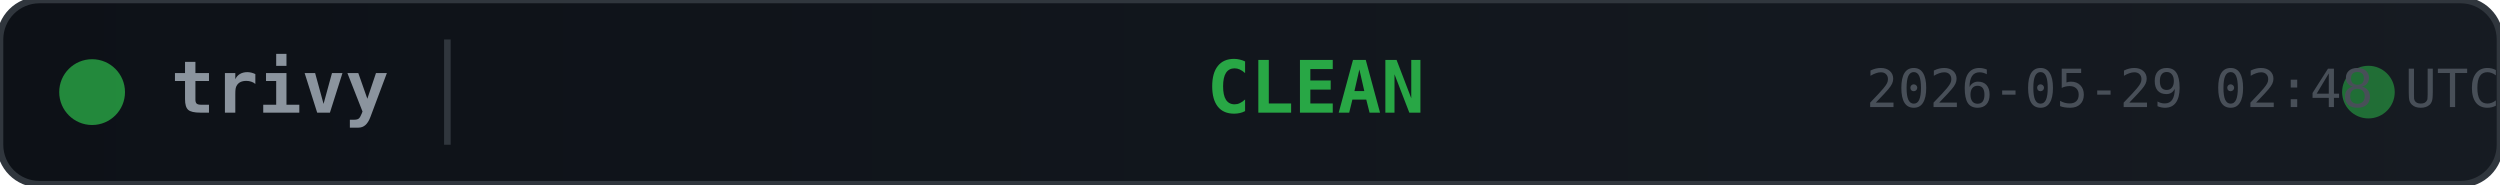
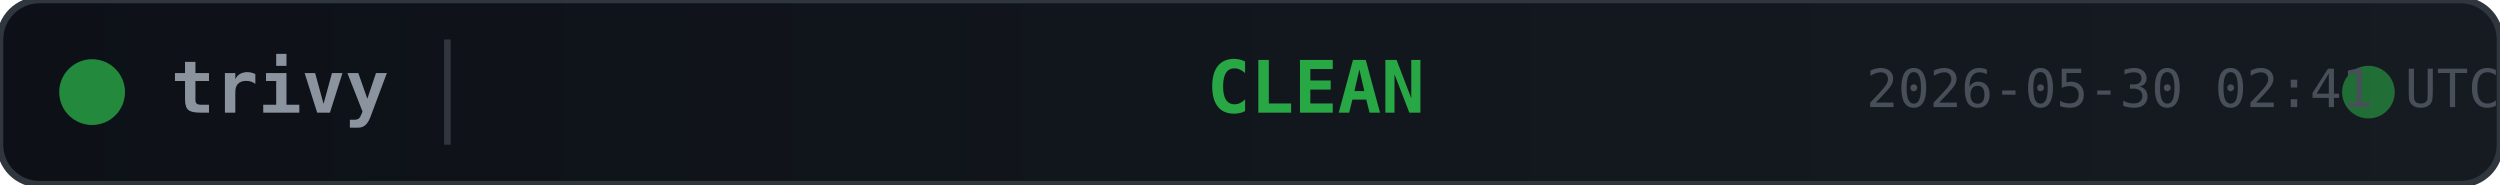
<svg xmlns="http://www.w3.org/2000/svg" width="380" height="28">
  <defs>
    <linearGradient id="bg" x1="0" y1="0" x2="1" y2="0">
      <stop offset="0%" stop-color="#0d1117" />
      <stop offset="100%" stop-color="#161b22" />
    </linearGradient>
  </defs>
  <rect width="380" height="28" rx="6" fill="url(#bg)" stroke="#30363d" stroke-width="1" />
  <circle cx="14" cy="14" r="5" fill="#28a745" opacity="0.8">
    <animate attributeName="opacity" values="0.8;0.4;0.8" dur="2s" repeatCount="indefinite" />
  </circle>
  <text x="26" y="14" fill="#8b949e" font-family="monospace" font-size="11" font-weight="600" dominant-baseline="middle">trivy</text>
  <line x1="68" y1="6" x2="68" y2="22" stroke="#30363d" stroke-width="1" />
  <text x="200" y="14" fill="#28a745" font-family="monospace" font-size="11" font-weight="700" text-anchor="middle" dominant-baseline="middle">CLEAN</text>
  <circle cx="360" cy="14" r="4" fill="#28a745" opacity="0.6">
    <animate attributeName="r" values="4;6;4" dur="1.5s" repeatCount="indefinite" />
    <animate attributeName="opacity" values="0.6;0.2;0.6" dur="1.5s" repeatCount="indefinite" />
  </circle>
-   <text x="380" y="14" fill="#484f58" font-family="monospace" font-size="8" text-anchor="end" dominant-baseline="middle">2026-05-29 02:48 UTC</text>
+   <text x="380" y="14" fill="#484f58" font-family="monospace" font-size="8" text-anchor="end" dominant-baseline="middle">2026-05-30 02:41 UTC</text>
</svg>
